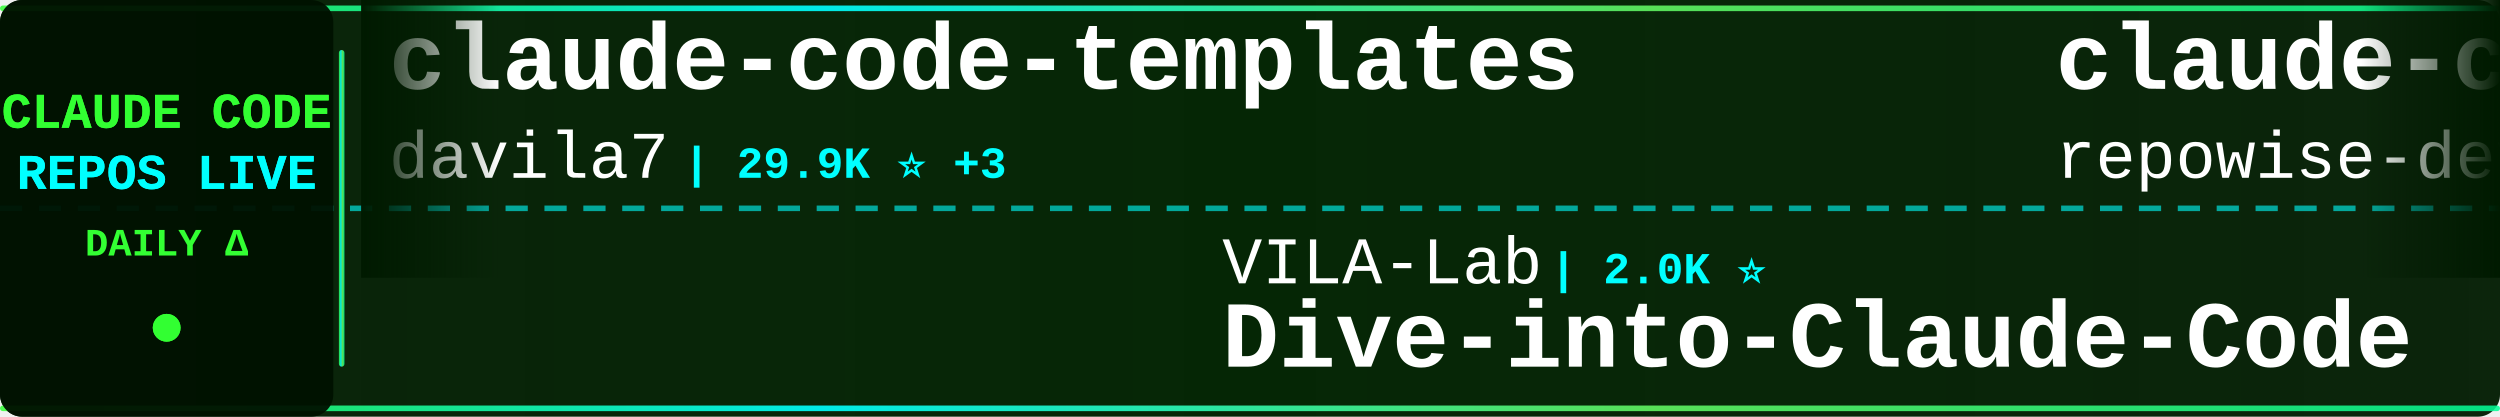
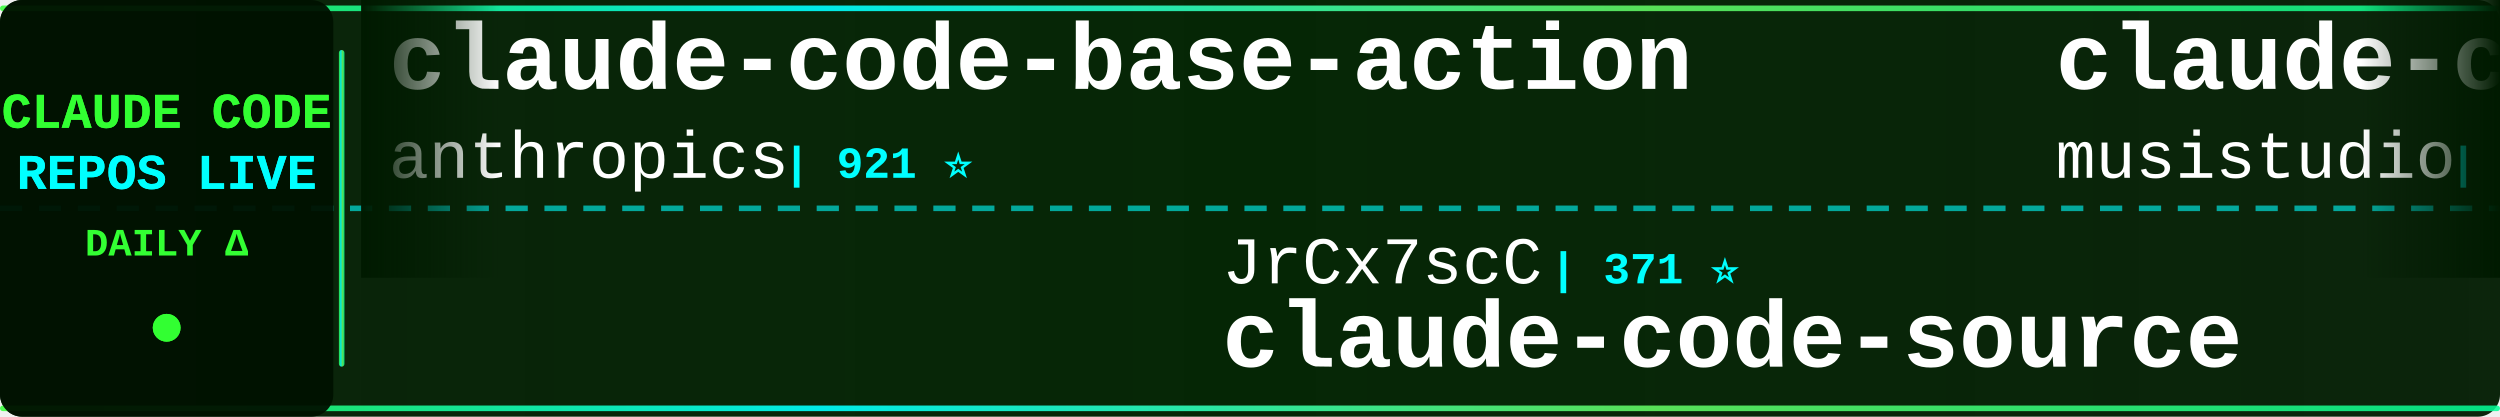
<svg xmlns="http://www.w3.org/2000/svg" width="900" height="150">
  <defs>
    <linearGradient id="tickerBg" x1="0%" y1="0%" x2="100%" y2="0%">
      <stop offset="0%" style="stop-color:#001a00;stop-opacity:0.95" />
      <stop offset="50%" style="stop-color:#002200;stop-opacity:0.98" />
      <stop offset="100%" style="stop-color:#001a00;stop-opacity:0.95" />
    </linearGradient>
    <linearGradient id="borderGrad" x1="0%" y1="0%" x2="100%" y2="0%">
      <stop offset="0%" style="stop-color:#33ff33;stop-opacity:0.85">
        <animate attributeName="stop-opacity" values="0.85;1;0.85" dur="2s" repeatCount="indefinite" />
      </stop>
      <stop offset="33%" style="stop-color:#00ffff;stop-opacity:0.9">
        <animate attributeName="stop-opacity" values="0.9;1;0.9" dur="2.2s" repeatCount="indefinite" />
      </stop>
      <stop offset="66%" style="stop-color:#66ff66;stop-opacity:0.85">
        <animate attributeName="stop-opacity" values="0.85;1;0.85" dur="1.8s" repeatCount="indefinite" />
      </stop>
      <stop offset="100%" style="stop-color:#00ff99;stop-opacity:0.85">
        <animate attributeName="stop-opacity" values="0.85;1;0.85" dur="2s" repeatCount="indefinite" />
      </stop>
    </linearGradient>
    <filter id="textGlow">
      <feGaussianBlur stdDeviation="0.1" result="coloredBlur" />
      <feMerge>
        <feMergeNode in="coloredBlur" />
        <feMergeNode in="SourceGraphic" />
      </feMerge>
    </filter>
    <filter id="metricGlow">
      <feGaussianBlur stdDeviation="0.2" result="coloredBlur" />
      <feMerge>
        <feMergeNode in="coloredBlur" />
        <feMergeNode in="SourceGraphic" />
      </feMerge>
    </filter>
    <linearGradient id="leftFade" x1="0%" y1="0%" x2="100%" y2="0%">
      <stop offset="0%" style="stop-color:#001a00;stop-opacity:1" />
      <stop offset="100%" style="stop-color:#001a00;stop-opacity:0" />
    </linearGradient>
    <linearGradient id="rightFade" x1="0%" y1="0%" x2="100%" y2="0%">
      <stop offset="0%" style="stop-color:#001a00;stop-opacity:0" />
      <stop offset="100%" style="stop-color:#001a00;stop-opacity:1" />
    </linearGradient>
  </defs>
  <rect width="900" height="150" fill="url(#tickerBg)" rx="8" />
  <rect x="0" y="2" width="900" height="2" fill="url(#borderGrad)" rx="1" />
  <rect x="0" y="146" width="900" height="2" fill="url(#borderGrad)" rx="1" />
  <line x1="0" y1="75" x2="900" y2="75" stroke="#00ffff" stroke-width="2" stroke-dasharray="8 6" opacity="0.6" />
  <rect x="0" y="0" width="120" height="150" fill="#001100" opacity="0.95" rx="8" />
  <text x="60" y="46" font-family="'Courier New', monospace" font-size="18" font-weight="bold" fill="#33ff33" text-anchor="middle" filter="url(#textGlow)">
    CLAUDE CODE
  </text>
  <text x="60" y="68" font-family="'Courier New', monospace" font-size="18" font-weight="bold" fill="#00ffff" text-anchor="middle" filter="url(#textGlow)">
    REPOS LIVE
  </text>
  <text x="60" y="92" font-family="'Courier New', monospace" font-size="14" font-weight="bold" fill="#33ff33" text-anchor="middle">
    DAILY Δ
  </text>
  <circle cx="60" cy="118" r="5" fill="#33ff33" filter="url(#metricGlow)">
    <animate attributeName="r" values="4;6;4" dur="1.5s" repeatCount="indefinite" />
    <animate attributeName="opacity" values="0.6;1;0.6" dur="1.5s" repeatCount="indefinite" />
  </circle>
  <rect x="122" y="18" width="2" height="114" fill="url(#borderGrad)" rx="1" />
  <clipPath id="tickerClip">
    <rect x="130" y="0" width="770" height="150" />
  </clipPath>
  <g clip-path="url(#tickerClip)">
    <g id="tickerItems">
      <animateTransform attributeName="transform" attributeType="XML" type="translate" from="0 0" to="-3000 0" dur="54s" repeatCount="indefinite" />
      <g transform="translate(0, 0)">
-         <text x="140" y="32" font-family="'Courier New', monospace" font-size="34" font-weight="bold" fill="#ffffff">claude-code-templates</text>
-         <text x="140" y="64" font-family="'Courier New', monospace" font-size="24" font-weight="normal" fill="#ffffff" opacity="1.0">davila7</text>
-         <text x="246" y="64" font-family="'Courier New', monospace" font-size="16" font-weight="bold" fill="#00ffff"> | 29.9K ⭐ +3</text>
+         <text x="140" y="32" font-family="'Courier New', monospace" font-size="34" font-weight="bold" fill="#ffffff">claude-code-base-action</text>
+         <text x="140" y="64" font-family="'Courier New', monospace" font-size="24" font-weight="normal" fill="#ffffff" opacity="1.0">anthropics</text>
+         <text x="282" y="64" font-family="'Courier New', monospace" font-size="16" font-weight="bold" fill="#00ffff"> | 921 ⭐</text>
      </g>
      <g transform="translate(300, 0)">
-         <text x="140" y="102" font-family="'Courier New', monospace" font-size="24" font-weight="normal" fill="#ffffff" opacity="1.0">VILA-Lab</text>
-         <text x="258" y="102" font-family="'Courier New', monospace" font-size="16" font-weight="bold" fill="#00ffff"> | 2.0K ⭐</text>
-         <text x="140" y="132" font-family="'Courier New', monospace" font-size="34" font-weight="bold" fill="#ffffff">Dive-into-Claude-Code</text>
+         <text x="140" y="102" font-family="'Courier New', monospace" font-size="24" font-weight="normal" fill="#ffffff" opacity="1.0">JrCx7scC</text>
+         <text x="258" y="102" font-family="'Courier New', monospace" font-size="16" font-weight="bold" fill="#00ffff"> | 371 ⭐</text>
+         <text x="140" y="132" font-family="'Courier New', monospace" font-size="34" font-weight="bold" fill="#ffffff">claude-code-source</text>
      </g>
      <g transform="translate(600, 0)">
+         <text x="140" y="32" font-family="'Courier New', monospace" font-size="34" font-weight="bold" fill="#ffffff">claude-code-router</text>
+         <text x="140" y="64" font-family="'Courier New', monospace" font-size="24" font-weight="normal" fill="#ffffff" opacity="1.0">musistudio</text>
+         <text x="282" y="64" font-family="'Courier New', monospace" font-size="16" font-weight="bold" fill="#00ffff"> | 36.1K ⭐ +1</text>
+       </g>
+       <g transform="translate(900, 0)">
+         <text x="140" y="102" font-family="'Courier New', monospace" font-size="24" font-weight="normal" fill="#ffffff" opacity="1.0">1rgs</text>
+         <text x="210" y="102" font-family="'Courier New', monospace" font-size="16" font-weight="bold" fill="#00ffff"> | 3.7K ⭐</text>
+         <text x="140" y="132" font-family="'Courier New', monospace" font-size="34" font-weight="bold" fill="#ffffff">claude-code-proxy</text>
+       </g>
+       <g transform="translate(1200, 0)">
+         <text x="140" y="32" font-family="'Courier New', monospace" font-size="34" font-weight="bold" fill="#ffffff">ClaudeCodeAgents</text>
+         <text x="140" y="64" font-family="'Courier New', monospace" font-size="24" font-weight="normal" fill="#ffffff" opacity="1.0">darcyegb</text>
+         <text x="258" y="64" font-family="'Courier New', monospace" font-size="16" font-weight="bold" fill="#00ffff"> | 749 ⭐</text>
+       </g>
+       <g transform="translate(1500, 0)">
+         <text x="140" y="102" font-family="'Courier New', monospace" font-size="24" font-weight="normal" fill="#ffffff" opacity="1.0">krusemediallc</text>
+         <text x="318" y="102" font-family="'Courier New', monospace" font-size="16" font-weight="bold" fill="#00ffff"> | 1.0K ⭐</text>
+         <text x="140" y="132" font-family="'Courier New', monospace" font-size="34" font-weight="bold" fill="#ffffff">arcads-claude-code</text>
+       </g>
+       <g transform="translate(1800, 0)">
        <text x="140" y="32" font-family="'Courier New', monospace" font-size="34" font-weight="bold" fill="#ffffff">claude-code-prompts</text>
        <text x="140" y="64" font-family="'Courier New', monospace" font-size="24" font-weight="normal" fill="#ffffff" opacity="1.0">repowise-dev</text>
        <text x="306" y="64" font-family="'Courier New', monospace" font-size="16" font-weight="bold" fill="#00ffff"> | 1.2K ⭐</text>
      </g>
-       <g transform="translate(900, 0)">
-         <text x="140" y="102" font-family="'Courier New', monospace" font-size="24" font-weight="normal" fill="#ffffff" opacity="1.0">lorryjovens-hub</text>
-         <text x="342" y="102" font-family="'Courier New', monospace" font-size="16" font-weight="bold" fill="#00ffff"> | 1.7K ⭐</text>
-         <text x="140" y="132" font-family="'Courier New', monospace" font-size="34" font-weight="bold" fill="#ffffff">claude-code-rust</text>
-       </g>
-       <g transform="translate(1200, 0)">
-         <text x="140" y="32" font-family="'Courier New', monospace" font-size="34" font-weight="bold" fill="#ffffff">Claude-Code</text>
-         <text x="140" y="64" font-family="'Courier New', monospace" font-size="24" font-weight="normal" fill="#ffffff" opacity="1.0">OrcaWhisper</text>
-         <text x="294" y="64" font-family="'Courier New', monospace" font-size="16" font-weight="bold" fill="#00ffff"> | 86 ⭐</text>
-       </g>
-       <g transform="translate(1500, 0)">
-         <text x="140" y="102" font-family="'Courier New', monospace" font-size="24" font-weight="normal" fill="#ffffff" opacity="1.0">krusemediallc</text>
-         <text x="318" y="102" font-family="'Courier New', monospace" font-size="16" font-weight="bold" fill="#00ffff"> | 1.0K ⭐ +1</text>
-         <text x="140" y="132" font-family="'Courier New', monospace" font-size="34" font-weight="bold" fill="#ffffff">arcads-claude-code</text>
-       </g>
-       <g transform="translate(1800, 0)">
-         <text x="140" y="32" font-family="'Courier New', monospace" font-size="34" font-weight="bold" fill="#ffffff">system_prompts_leaks</text>
-         <text x="140" y="64" font-family="'Courier New', monospace" font-size="24" font-weight="normal" fill="#ffffff" opacity="1.0">asgeirtj</text>
-         <text x="258" y="64" font-family="'Courier New', monospace" font-size="16" font-weight="bold" fill="#00ffff"> | 60.0K ⭐ +48</text>
-       </g>
      <g transform="translate(2100, 0)">
-         <text x="140" y="102" font-family="'Courier New', monospace" font-size="24" font-weight="normal" fill="#ffffff" opacity="1.0">ponponon</text>
-         <text x="258" y="102" font-family="'Courier New', monospace" font-size="16" font-weight="bold" fill="#00ffff"> | 2.3K ⭐</text>
-         <text x="140" y="132" font-family="'Courier New', monospace" font-size="34" font-weight="bold" fill="#ffffff">claude_code_src</text>
+         <text x="140" y="102" font-family="'Courier New', monospace" font-size="24" font-weight="normal" fill="#ffffff" opacity="1.0">centminmod</text>
+         <text x="282" y="102" font-family="'Courier New', monospace" font-size="16" font-weight="bold" fill="#00ffff"> | 2.5K ⭐</text>
+         <text x="140" y="132" font-family="'Courier New', monospace" font-size="34" font-weight="bold" fill="#ffffff">my-claude-code-setup</text>
      </g>
      <g transform="translate(2400, 0)">
-         <text x="140" y="32" font-family="'Courier New', monospace" font-size="34" font-weight="bold" fill="#ffffff">Claude-Code</text>
-         <text x="140" y="64" font-family="'Courier New', monospace" font-size="24" font-weight="normal" fill="#ffffff" opacity="1.0">pengchengneo</text>
-         <text x="306" y="64" font-family="'Courier New', monospace" font-size="16" font-weight="bold" fill="#00ffff"> | 1.7K ⭐</text>
+         <text x="140" y="32" font-family="'Courier New', monospace" font-size="34" font-weight="bold" fill="#ffffff">claude-code-analysis</text>
+         <text x="140" y="64" font-family="'Courier New', monospace" font-size="24" font-weight="normal" fill="#ffffff" opacity="1.0">liuup</text>
+         <text x="222" y="64" font-family="'Courier New', monospace" font-size="16" font-weight="bold" fill="#00ffff"> | 3.6K ⭐ +1</text>
      </g>
      <g transform="translate(2700, 0)">
-         <text x="140" y="102" font-family="'Courier New', monospace" font-size="24" font-weight="normal" fill="#ffffff" opacity="1.0">ChrisWiles</text>
-         <text x="282" y="102" font-family="'Courier New', monospace" font-size="16" font-weight="bold" fill="#00ffff"> | 6.0K ⭐</text>
-         <text x="140" y="132" font-family="'Courier New', monospace" font-size="34" font-weight="bold" fill="#ffffff">claude-code-showcase</text>
+         <text x="140" y="102" font-family="'Courier New', monospace" font-size="24" font-weight="normal" fill="#ffffff" opacity="1.0">kodu-ai</text>
+         <text x="246" y="102" font-family="'Courier New', monospace" font-size="16" font-weight="bold" fill="#00ffff"> | 5.3K ⭐ -1</text>
+         <text x="140" y="132" font-family="'Courier New', monospace" font-size="34" font-weight="bold" fill="#ffffff">claude-coder</text>
      </g>
      <g transform="translate(3000, 0)">
-         <text x="140" y="32" font-family="'Courier New', monospace" font-size="34" font-weight="bold" fill="#ffffff">claude-code-templates</text>
-         <text x="140" y="64" font-family="'Courier New', monospace" font-size="24" font-weight="normal" fill="#ffffff" opacity="1.0">davila7</text>
-         <text x="246" y="64" font-family="'Courier New', monospace" font-size="16" font-weight="bold" fill="#00ffff"> | 29.9K ⭐ +3</text>
+         <text x="140" y="32" font-family="'Courier New', monospace" font-size="34" font-weight="bold" fill="#ffffff">claude-code-base-action</text>
+         <text x="140" y="64" font-family="'Courier New', monospace" font-size="24" font-weight="normal" fill="#ffffff" opacity="1.0">anthropics</text>
+         <text x="282" y="64" font-family="'Courier New', monospace" font-size="16" font-weight="bold" fill="#00ffff"> | 921 ⭐</text>
      </g>
      <g transform="translate(3300, 0)">
-         <text x="140" y="102" font-family="'Courier New', monospace" font-size="24" font-weight="normal" fill="#ffffff" opacity="1.0">VILA-Lab</text>
-         <text x="258" y="102" font-family="'Courier New', monospace" font-size="16" font-weight="bold" fill="#00ffff"> | 2.0K ⭐</text>
-         <text x="140" y="132" font-family="'Courier New', monospace" font-size="34" font-weight="bold" fill="#ffffff">Dive-into-Claude-Code</text>
+         <text x="140" y="102" font-family="'Courier New', monospace" font-size="24" font-weight="normal" fill="#ffffff" opacity="1.0">JrCx7scC</text>
+         <text x="258" y="102" font-family="'Courier New', monospace" font-size="16" font-weight="bold" fill="#00ffff"> | 371 ⭐</text>
+         <text x="140" y="132" font-family="'Courier New', monospace" font-size="34" font-weight="bold" fill="#ffffff">claude-code-source</text>
      </g>
      <g transform="translate(3600, 0)">
-         <text x="140" y="32" font-family="'Courier New', monospace" font-size="34" font-weight="bold" fill="#ffffff">claude-code-prompts</text>
-         <text x="140" y="64" font-family="'Courier New', monospace" font-size="24" font-weight="normal" fill="#ffffff" opacity="1.0">repowise-dev</text>
-         <text x="306" y="64" font-family="'Courier New', monospace" font-size="16" font-weight="bold" fill="#00ffff"> | 1.2K ⭐</text>
+         <text x="140" y="32" font-family="'Courier New', monospace" font-size="34" font-weight="bold" fill="#ffffff">claude-code-router</text>
+         <text x="140" y="64" font-family="'Courier New', monospace" font-size="24" font-weight="normal" fill="#ffffff" opacity="1.0">musistudio</text>
+         <text x="282" y="64" font-family="'Courier New', monospace" font-size="16" font-weight="bold" fill="#00ffff"> | 36.1K ⭐ +1</text>
      </g>
      <g transform="translate(3900, 0)">
-         <text x="140" y="102" font-family="'Courier New', monospace" font-size="24" font-weight="normal" fill="#ffffff" opacity="1.0">lorryjovens-hub</text>
-         <text x="342" y="102" font-family="'Courier New', monospace" font-size="16" font-weight="bold" fill="#00ffff"> | 1.7K ⭐</text>
-         <text x="140" y="132" font-family="'Courier New', monospace" font-size="34" font-weight="bold" fill="#ffffff">claude-code-rust</text>
+         <text x="140" y="102" font-family="'Courier New', monospace" font-size="24" font-weight="normal" fill="#ffffff" opacity="1.0">1rgs</text>
+         <text x="210" y="102" font-family="'Courier New', monospace" font-size="16" font-weight="bold" fill="#00ffff"> | 3.7K ⭐</text>
+         <text x="140" y="132" font-family="'Courier New', monospace" font-size="34" font-weight="bold" fill="#ffffff">claude-code-proxy</text>
      </g>
    </g>
  </g>
  <rect x="130" y="0" width="50" height="100" fill="url(#leftFade)" />
  <rect x="850" y="0" width="50" height="100" fill="url(#rightFade)" />
</svg>
